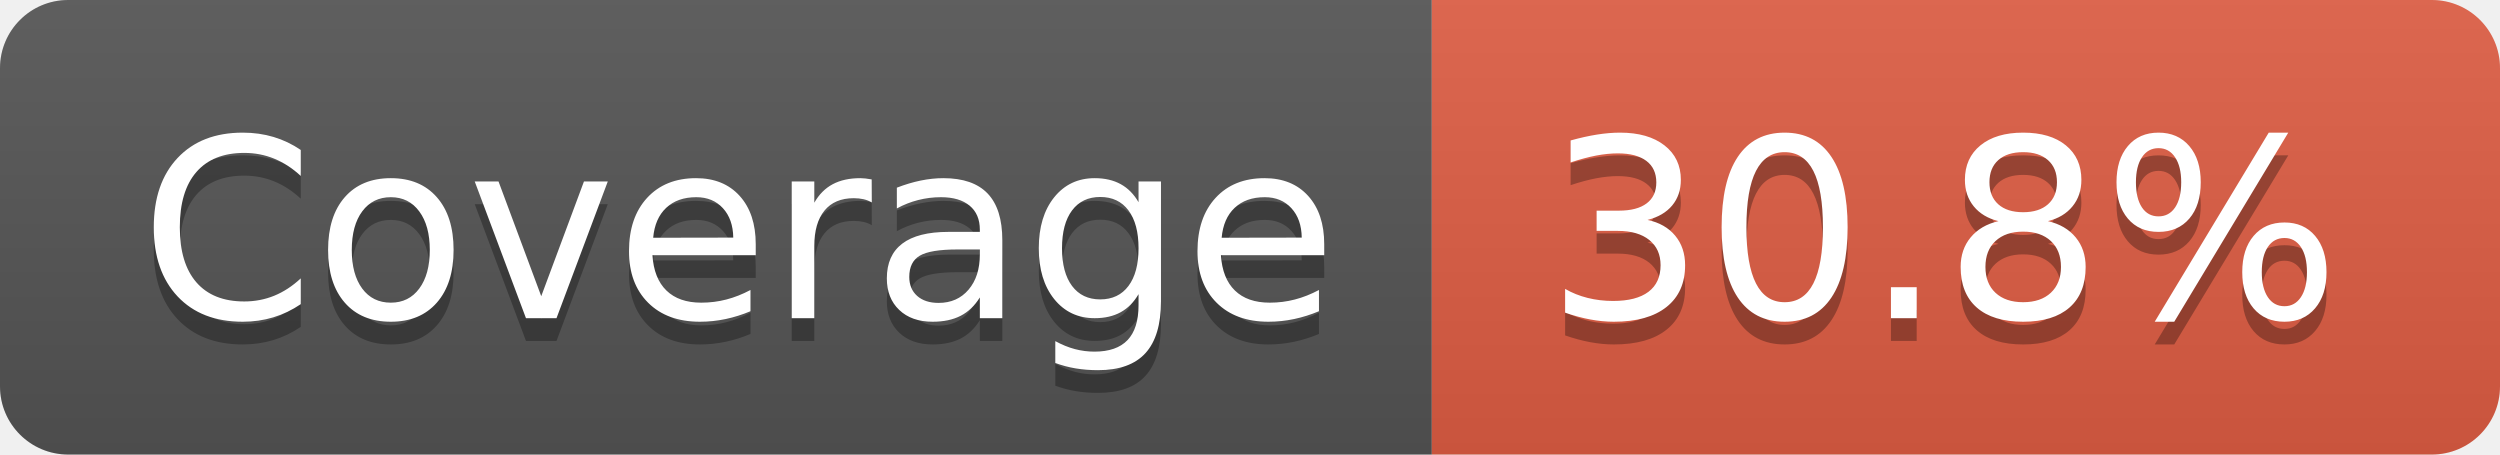
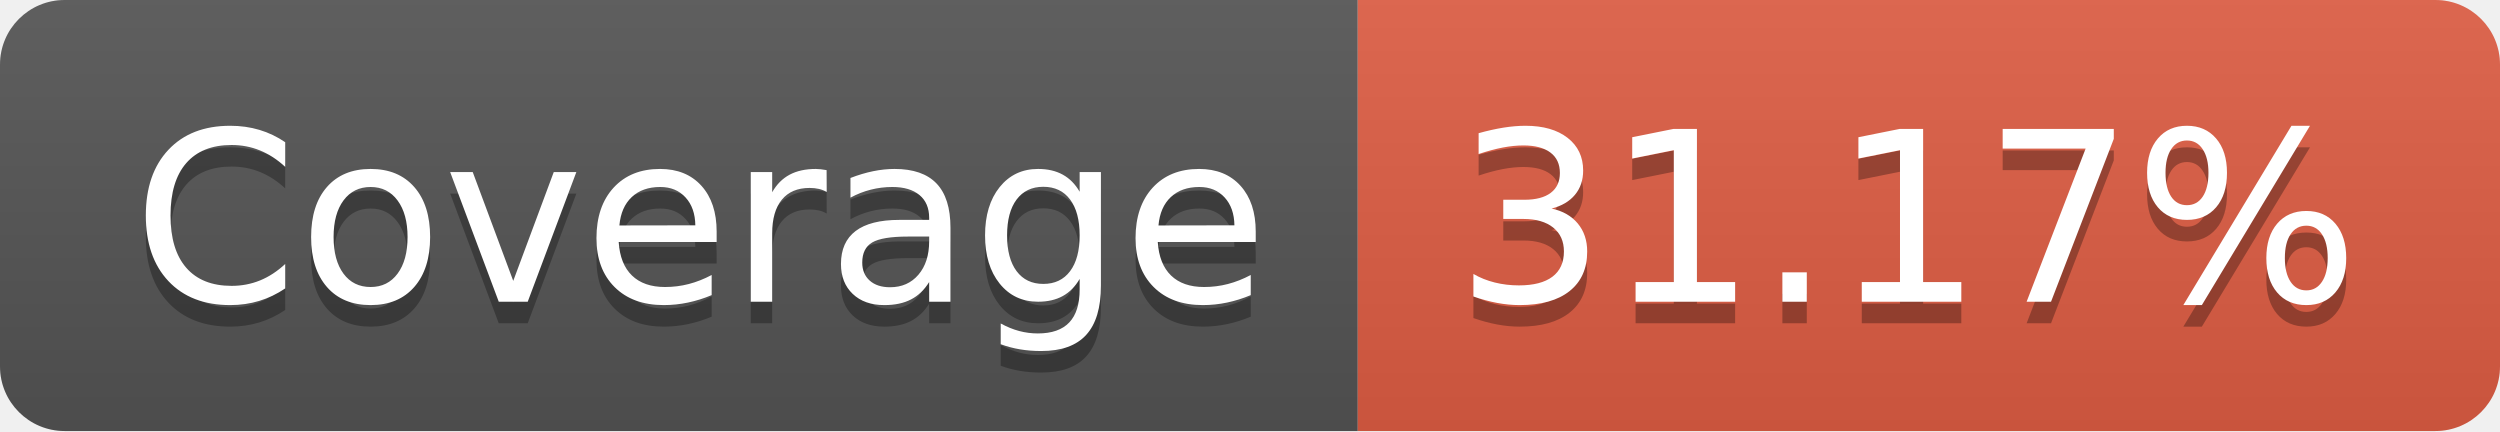
- <svg xmlns="http://www.w3.org/2000/svg" width="110" height="20" role="img" aria-label="Coverage: 30.8%">
+ <svg xmlns="http://www.w3.org/2000/svg" width="116" height="20" role="img" aria-label="Coverage: 31.17%">
  <linearGradient id="s" x2="0" y2="100%">
    <stop offset="0" stop-color="#bbb" stop-opacity=".1" />
    <stop offset="1" stop-opacity=".1" />
  </linearGradient>
  <clipPath id="r">
-     <rect width="110" height="20" rx="3" fill="#fff" />
+     <rect width="116" height="20" rx="3" fill="#fff" />
  </clipPath>
  <g clip-path="url(#r)">
    <rect width="63" height="20" fill="#555" />
-     <rect x="63" width="47" height="20" fill="#e05d44" />
-     <rect width="110" height="20" fill="url(#s)" />
+     <rect x="63" width="53" height="20" fill="#e05d44" />
+     <rect width="116" height="20" fill="url(#s)" />
  </g>
  <g fill="#fff" text-anchor="middle" font-family="Verdana,Geneva,DejaVu Sans,sans-serif" text-rendering="geometricPrecision" font-size="110">
    <text aria-hidden="true" x="325" y="150" fill="#010101" fill-opacity=".3" transform="scale(.1)" textLength="530">Coverage</text>
    <text x="325" y="140" transform="scale(.1)" fill="#fff" textLength="530">Coverage</text>
-     <text aria-hidden="true" x="855" y="150" fill="#010101" fill-opacity=".3" transform="scale(.1)" textLength="370">30.8%</text>
-     <text x="855" y="140" transform="scale(.1)" fill="#fff" textLength="370">30.8%</text>
+     <text aria-hidden="true" x="885" y="150" fill="#010101" fill-opacity=".3" transform="scale(.1)" textLength="430">31.17%</text>
+     <text x="885" y="140" transform="scale(.1)" fill="#fff" textLength="430">31.17%</text>
  </g>
</svg>
